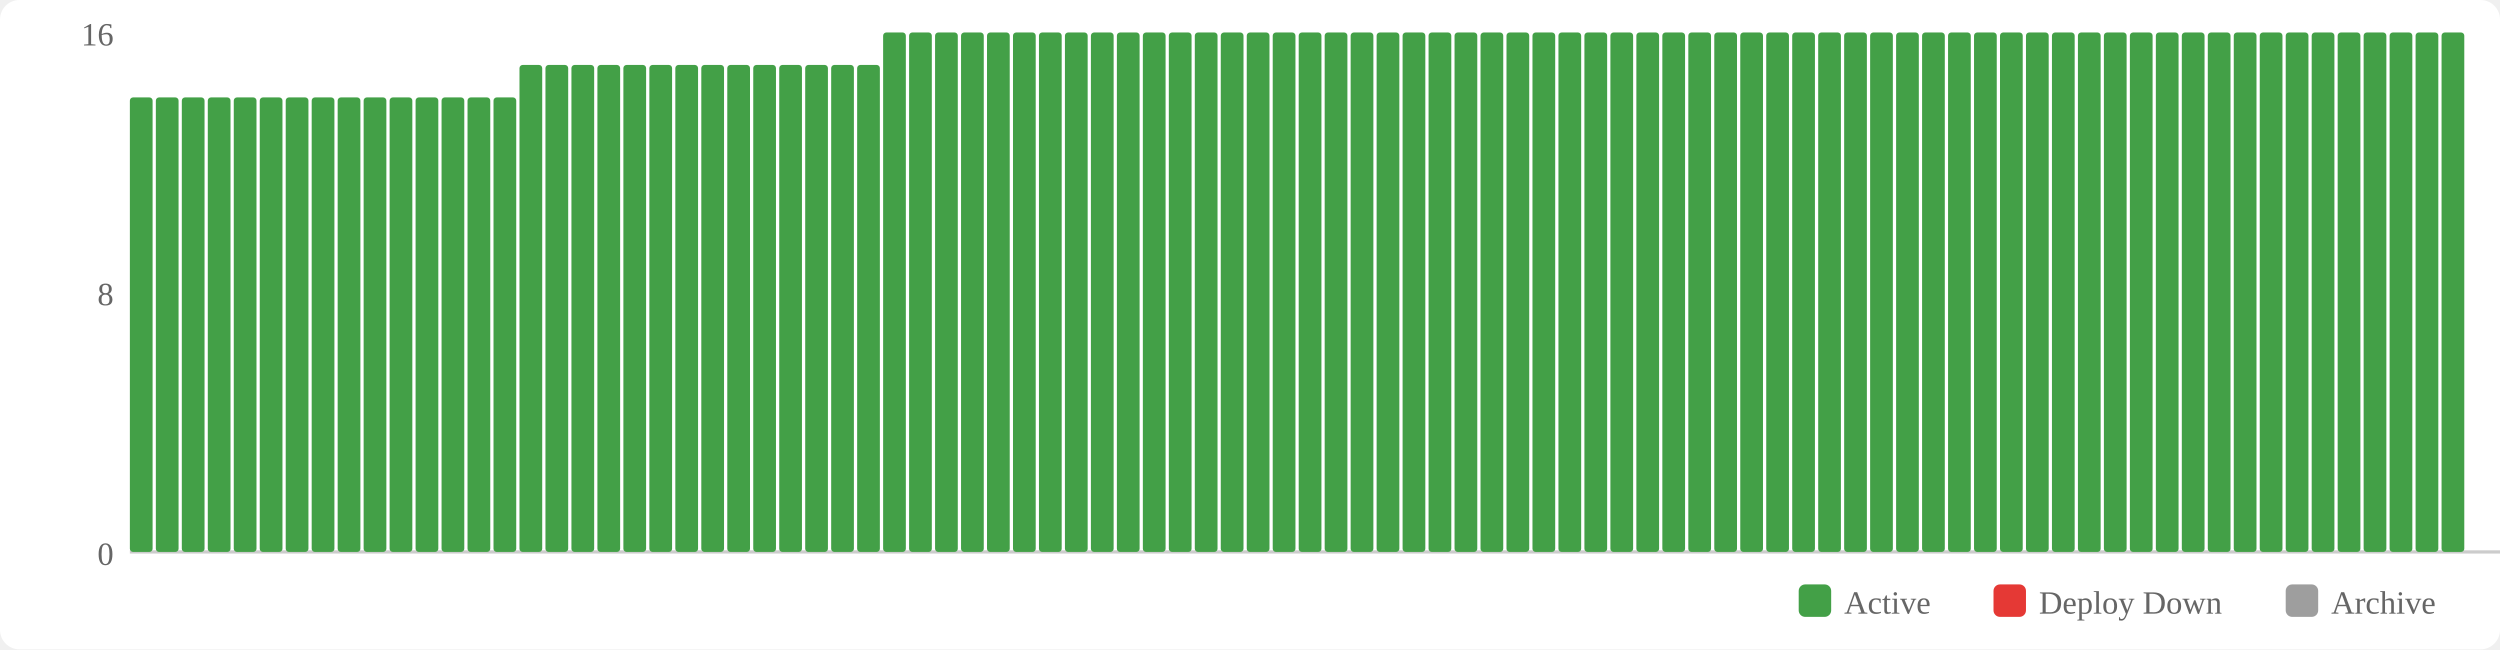
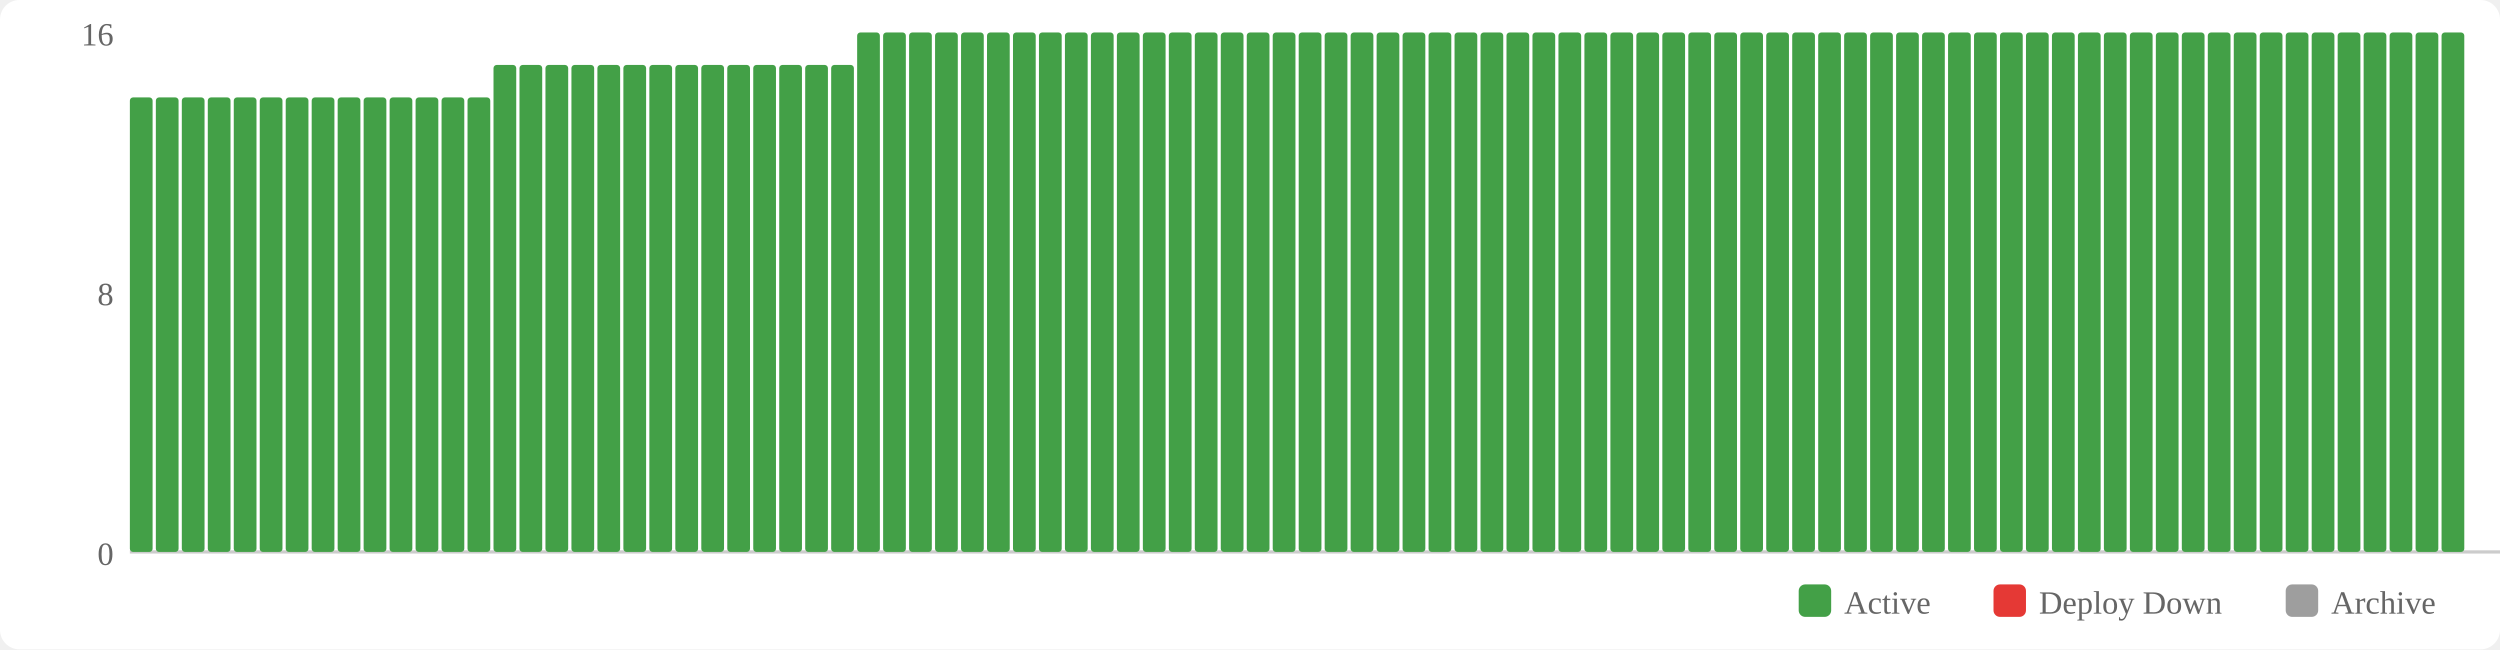
<svg xmlns="http://www.w3.org/2000/svg" width="770" height="200" viewBox="0 0 770 200">
  <rect width="770" height="200" fill="#fff" rx="6" />
  <rect x="554" y="180" width="10" height="10" fill="#43a047" rx="2" />
  <text x="568" y="189" font-size="10" fill="#666">Active</text>
  <rect x="614" y="180" width="10" height="10" fill="#e53935" rx="2" />
  <text x="628" y="189" font-size="10" fill="#666">Deploy Down</text>
  <rect x="704" y="180" width="10" height="10" fill="#9e9e9e" rx="2" />
  <text x="718" y="189" font-size="10" fill="#666">Archive</text>
  <text x="35" y="174" text-anchor="end" font-size="10" fill="#666">0</text>
  <text x="35" y="94" text-anchor="end" font-size="10" fill="#666">8</text>
  <text x="35" y="14" text-anchor="end" font-size="10" fill="#666">16</text>
  <line x1="40" y1="170" x2="770" y2="170" stroke="#ccc" stroke-width="1" />
  <rect x="40" y="30" width="7" height="140" fill="#43a047" rx="1" />
  <rect x="48" y="30" width="7" height="140" fill="#43a047" rx="1" />
  <rect x="56" y="30" width="7" height="140" fill="#43a047" rx="1" />
  <rect x="64" y="30" width="7" height="140" fill="#43a047" rx="1" />
  <rect x="72" y="30" width="7" height="140" fill="#43a047" rx="1" />
  <rect x="80" y="30" width="7" height="140" fill="#43a047" rx="1" />
  <rect x="88" y="30" width="7" height="140" fill="#43a047" rx="1" />
  <rect x="96" y="30" width="7" height="140" fill="#43a047" rx="1" />
  <rect x="104" y="30" width="7" height="140" fill="#43a047" rx="1" />
  <rect x="112" y="30" width="7" height="140" fill="#43a047" rx="1" />
  <rect x="120" y="30" width="7" height="140" fill="#43a047" rx="1" />
  <rect x="128" y="30" width="7" height="140" fill="#43a047" rx="1" />
  <rect x="136" y="30" width="7" height="140" fill="#43a047" rx="1" />
  <rect x="144" y="30" width="7" height="140" fill="#43a047" rx="1" />
-   <rect x="152" y="30" width="7" height="140" fill="#43a047" rx="1" />
+   <rect x="152" y="20" width="7" height="150" fill="#43a047" rx="1" />
  <rect x="160" y="20" width="7" height="150" fill="#43a047" rx="1" />
  <rect x="168" y="20" width="7" height="150" fill="#43a047" rx="1" />
  <rect x="176" y="20" width="7" height="150" fill="#43a047" rx="1" />
  <rect x="184" y="20" width="7" height="150" fill="#43a047" rx="1" />
  <rect x="192" y="20" width="7" height="150" fill="#43a047" rx="1" />
  <rect x="200" y="20" width="7" height="150" fill="#43a047" rx="1" />
  <rect x="208" y="20" width="7" height="150" fill="#43a047" rx="1" />
  <rect x="216" y="20" width="7" height="150" fill="#43a047" rx="1" />
  <rect x="224" y="20" width="7" height="150" fill="#43a047" rx="1" />
  <rect x="232" y="20" width="7" height="150" fill="#43a047" rx="1" />
  <rect x="240" y="20" width="7" height="150" fill="#43a047" rx="1" />
  <rect x="248" y="20" width="7" height="150" fill="#43a047" rx="1" />
  <rect x="256" y="20" width="7" height="150" fill="#43a047" rx="1" />
-   <rect x="264" y="20" width="7" height="150" fill="#43a047" rx="1" />
+   <rect x="264" y="10" width="7" height="160" fill="#43a047" rx="1" />
  <rect x="272" y="10" width="7" height="160" fill="#43a047" rx="1" />
  <rect x="280" y="10" width="7" height="160" fill="#43a047" rx="1" />
  <rect x="288" y="10" width="7" height="160" fill="#43a047" rx="1" />
  <rect x="296" y="10" width="7" height="160" fill="#43a047" rx="1" />
  <rect x="304" y="10" width="7" height="160" fill="#43a047" rx="1" />
  <rect x="312" y="10" width="7" height="160" fill="#43a047" rx="1" />
  <rect x="320" y="10" width="7" height="160" fill="#43a047" rx="1" />
  <rect x="328" y="10" width="7" height="160" fill="#43a047" rx="1" />
  <rect x="336" y="10" width="7" height="160" fill="#43a047" rx="1" />
  <rect x="344" y="10" width="7" height="160" fill="#43a047" rx="1" />
  <rect x="352" y="10" width="7" height="160" fill="#43a047" rx="1" />
  <rect x="360" y="10" width="7" height="160" fill="#43a047" rx="1" />
  <rect x="368" y="10" width="7" height="160" fill="#43a047" rx="1" />
  <rect x="376" y="10" width="7" height="160" fill="#43a047" rx="1" />
  <rect x="384" y="10" width="7" height="160" fill="#43a047" rx="1" />
  <rect x="392" y="10" width="7" height="160" fill="#43a047" rx="1" />
  <rect x="400" y="10" width="7" height="160" fill="#43a047" rx="1" />
  <rect x="408" y="10" width="7" height="160" fill="#43a047" rx="1" />
  <rect x="416" y="10" width="7" height="160" fill="#43a047" rx="1" />
  <rect x="424" y="10" width="7" height="160" fill="#43a047" rx="1" />
  <rect x="432" y="10" width="7" height="160" fill="#43a047" rx="1" />
  <rect x="440" y="10" width="7" height="160" fill="#43a047" rx="1" />
  <rect x="448" y="10" width="7" height="160" fill="#43a047" rx="1" />
  <rect x="456" y="10" width="7" height="160" fill="#43a047" rx="1" />
  <rect x="464" y="10" width="7" height="160" fill="#43a047" rx="1" />
  <rect x="472" y="10" width="7" height="160" fill="#43a047" rx="1" />
  <rect x="480" y="10" width="7" height="160" fill="#43a047" rx="1" />
  <rect x="488" y="10" width="7" height="160" fill="#43a047" rx="1" />
  <rect x="496" y="10" width="7" height="160" fill="#43a047" rx="1" />
  <rect x="504" y="10" width="7" height="160" fill="#43a047" rx="1" />
  <rect x="512" y="10" width="7" height="160" fill="#43a047" rx="1" />
  <rect x="520" y="10" width="7" height="160" fill="#43a047" rx="1" />
  <rect x="528" y="10" width="7" height="160" fill="#43a047" rx="1" />
  <rect x="536" y="10" width="7" height="160" fill="#43a047" rx="1" />
  <rect x="544" y="10" width="7" height="160" fill="#43a047" rx="1" />
  <rect x="552" y="10" width="7" height="160" fill="#43a047" rx="1" />
  <rect x="560" y="10" width="7" height="160" fill="#43a047" rx="1" />
  <rect x="568" y="10" width="7" height="160" fill="#43a047" rx="1" />
  <rect x="576" y="10" width="7" height="160" fill="#43a047" rx="1" />
  <rect x="584" y="10" width="7" height="160" fill="#43a047" rx="1" />
  <rect x="592" y="10" width="7" height="160" fill="#43a047" rx="1" />
  <rect x="600" y="10" width="7" height="160" fill="#43a047" rx="1" />
  <rect x="608" y="10" width="7" height="160" fill="#43a047" rx="1" />
  <rect x="616" y="10" width="7" height="160" fill="#43a047" rx="1" />
  <rect x="624" y="10" width="7" height="160" fill="#43a047" rx="1" />
  <rect x="632" y="10" width="7" height="160" fill="#43a047" rx="1" />
  <rect x="640" y="10" width="7" height="160" fill="#43a047" rx="1" />
  <rect x="648" y="10" width="7" height="160" fill="#43a047" rx="1" />
  <rect x="656" y="10" width="7" height="160" fill="#43a047" rx="1" />
  <rect x="664" y="10" width="7" height="160" fill="#43a047" rx="1" />
  <rect x="672" y="10" width="7" height="160" fill="#43a047" rx="1" />
  <rect x="680" y="10" width="7" height="160" fill="#43a047" rx="1" />
  <rect x="688" y="10" width="7" height="160" fill="#43a047" rx="1" />
  <rect x="696" y="10" width="7" height="160" fill="#43a047" rx="1" />
  <rect x="704" y="10" width="7" height="160" fill="#43a047" rx="1" />
  <rect x="712" y="10" width="7" height="160" fill="#43a047" rx="1" />
  <rect x="720" y="10" width="7" height="160" fill="#43a047" rx="1" />
  <rect x="728" y="10" width="7" height="160" fill="#43a047" rx="1" />
  <rect x="736" y="10" width="7" height="160" fill="#43a047" rx="1" />
  <rect x="744" y="10" width="7" height="160" fill="#43a047" rx="1" />
  <rect x="752" y="10" width="7" height="160" fill="#43a047" rx="1" />
</svg>
